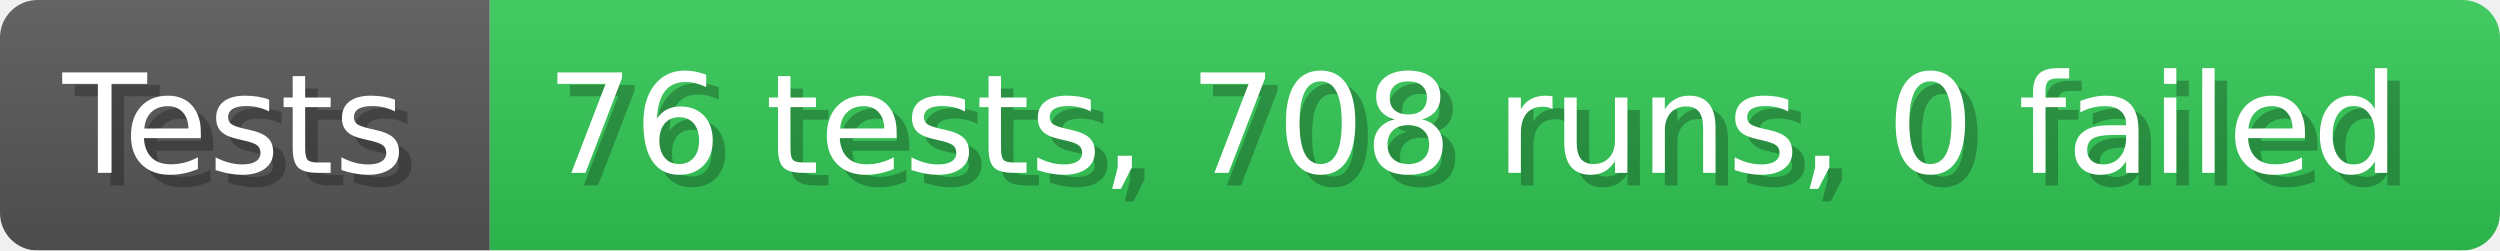
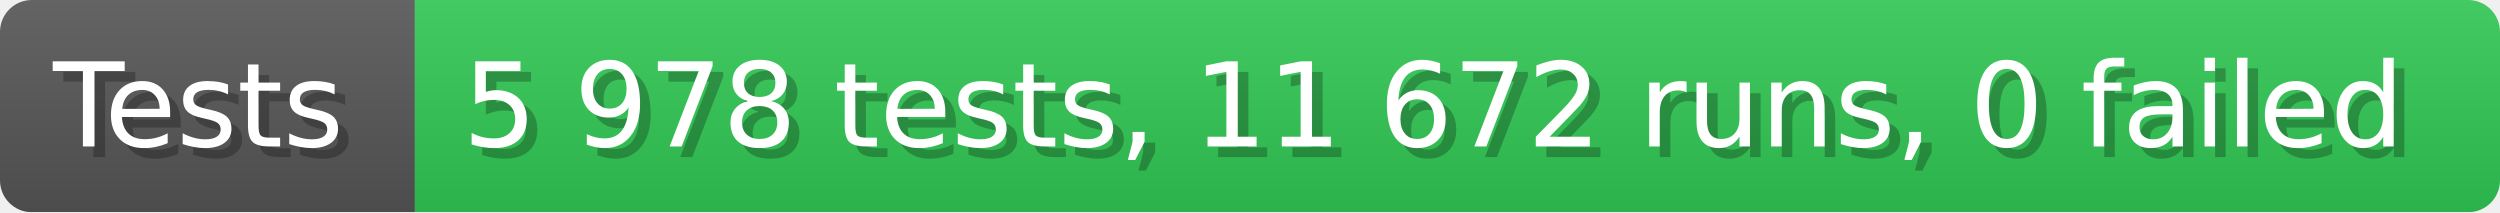
- <svg xmlns="http://www.w3.org/2000/svg" width="199.6" height="20" viewBox="0 0 1996 200" role="img" aria-label="Tests: 76 tests, 708 runs, 0 failed">
+ <svg xmlns="http://www.w3.org/2000/svg" width="235.6" height="20" viewBox="0 0 2356 200" role="img" aria-label="Tests: 5 978 tests, 11 672 runs, 0 failed">
  <linearGradient id="a" x2="0" y2="100%">
    <stop offset="0" stop-opacity=".1" stop-color="#EEE" />
    <stop offset="1" stop-opacity=".1" />
  </linearGradient>
  <mask id="m">
-     <rect width="1996" height="200" rx="30" fill="#FFF" />
+     <rect width="2356" height="200" rx="30" fill="#FFF" />
  </mask>
  <g mask="url(#m)">
    <rect width="391" height="200" fill="#555" />
-     <rect width="1605" height="200" fill="#31c653" x="391" />
-     <rect width="1996" height="200" fill="url(#a)" />
+     <rect width="1965" height="200" fill="#31c653" x="391" />
+     <rect width="2356" height="200" fill="url(#a)" />
  </g>
  <g aria-hidden="true" fill="#fff" text-anchor="start" font-family="Verdana,DejaVu Sans,sans-serif" font-size="110">
    <text x="60" y="148" textLength="291" fill="#000" opacity="0.25">Tests</text>
    <text x="50" y="138" textLength="291">Tests</text>
-     <text x="446" y="148" textLength="1505" fill="#000" opacity="0.25">76 tests, 708 runs, 0 failed</text>
-     <text x="436" y="138" textLength="1505">76 tests, 708 runs, 0 failed</text>
+     <text x="446" y="148" textLength="1865" fill="#000" opacity="0.25">5 978 tests, 11 672 runs, 0 failed</text>
+     <text x="436" y="138" textLength="1865">5 978 tests, 11 672 runs, 0 failed</text>
  </g>
</svg>
